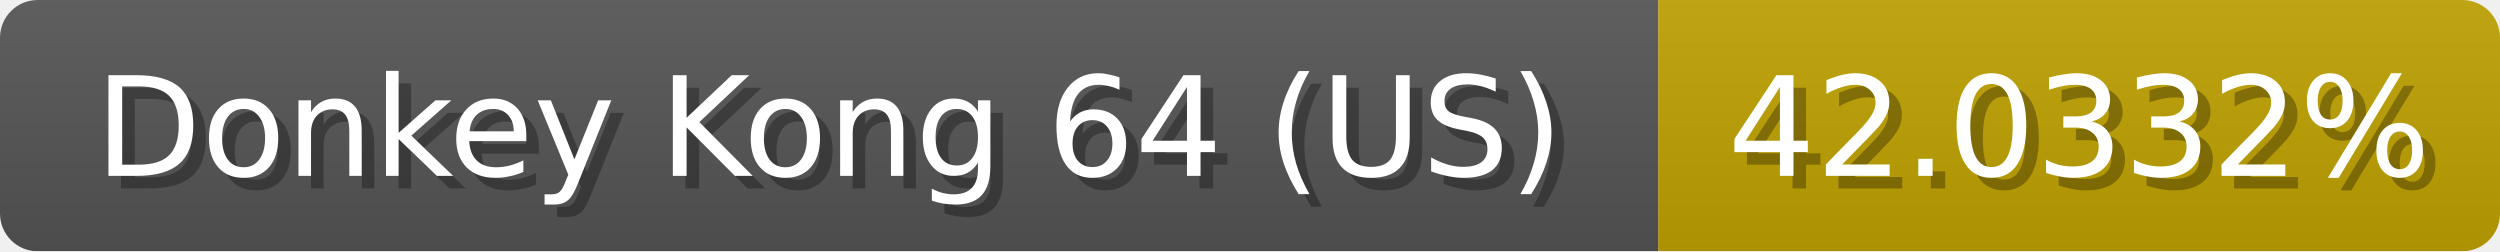
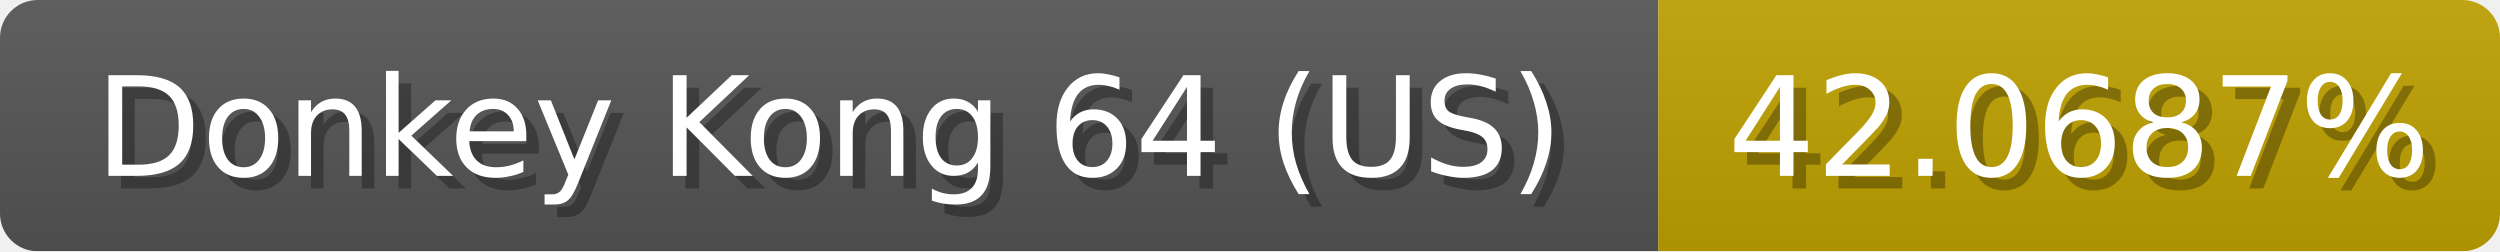
<svg xmlns="http://www.w3.org/2000/svg" width="199" height="20">
  <linearGradient id="b" x2="0" y2="100%">
    <stop offset="0" stop-color="#bbb" stop-opacity=".1" />
    <stop offset="1" stop-opacity=".1" />
  </linearGradient>
  <mask id="anybadge_1">
    <rect width="199" height="20" rx="3" fill="#fff" />
  </mask>
  <g mask="url(#anybadge_1)">
    <path fill="#555" d="M0 0h132v20H0z" />
-     <path fill="#c0a100" d="M132 0h67v20H132z" />
+     <path fill="#c0a200" d="M132 0h67v20H132z" />
    <path fill="url(#b)" d="M0 0h199v20H0z" />
  </g>
  <g fill="#fff" text-anchor="middle" font-family="DejaVu Sans,Verdana,Geneva,sans-serif" font-size="11">
    <text x="67.0" y="15" fill="#010101" fill-opacity=".3">Donkey Kong 64 (US)</text>
    <text x="66.0" y="14">Donkey Kong 64 (US)</text>
  </g>
  <g fill="#fff" text-anchor="middle" font-family="DejaVu Sans,Verdana,Geneva,sans-serif" font-size="11">
-     <text x="166.5" y="15" fill="#010101" fill-opacity=".3">42.0332%</text>
-     <text x="165.5" y="14">42.0332%</text>
+     <text x="166.5" y="15" fill="#010101" fill-opacity=".3">42.0687%</text>
+     <text x="165.5" y="14">42.0687%</text>
  </g>
</svg>
